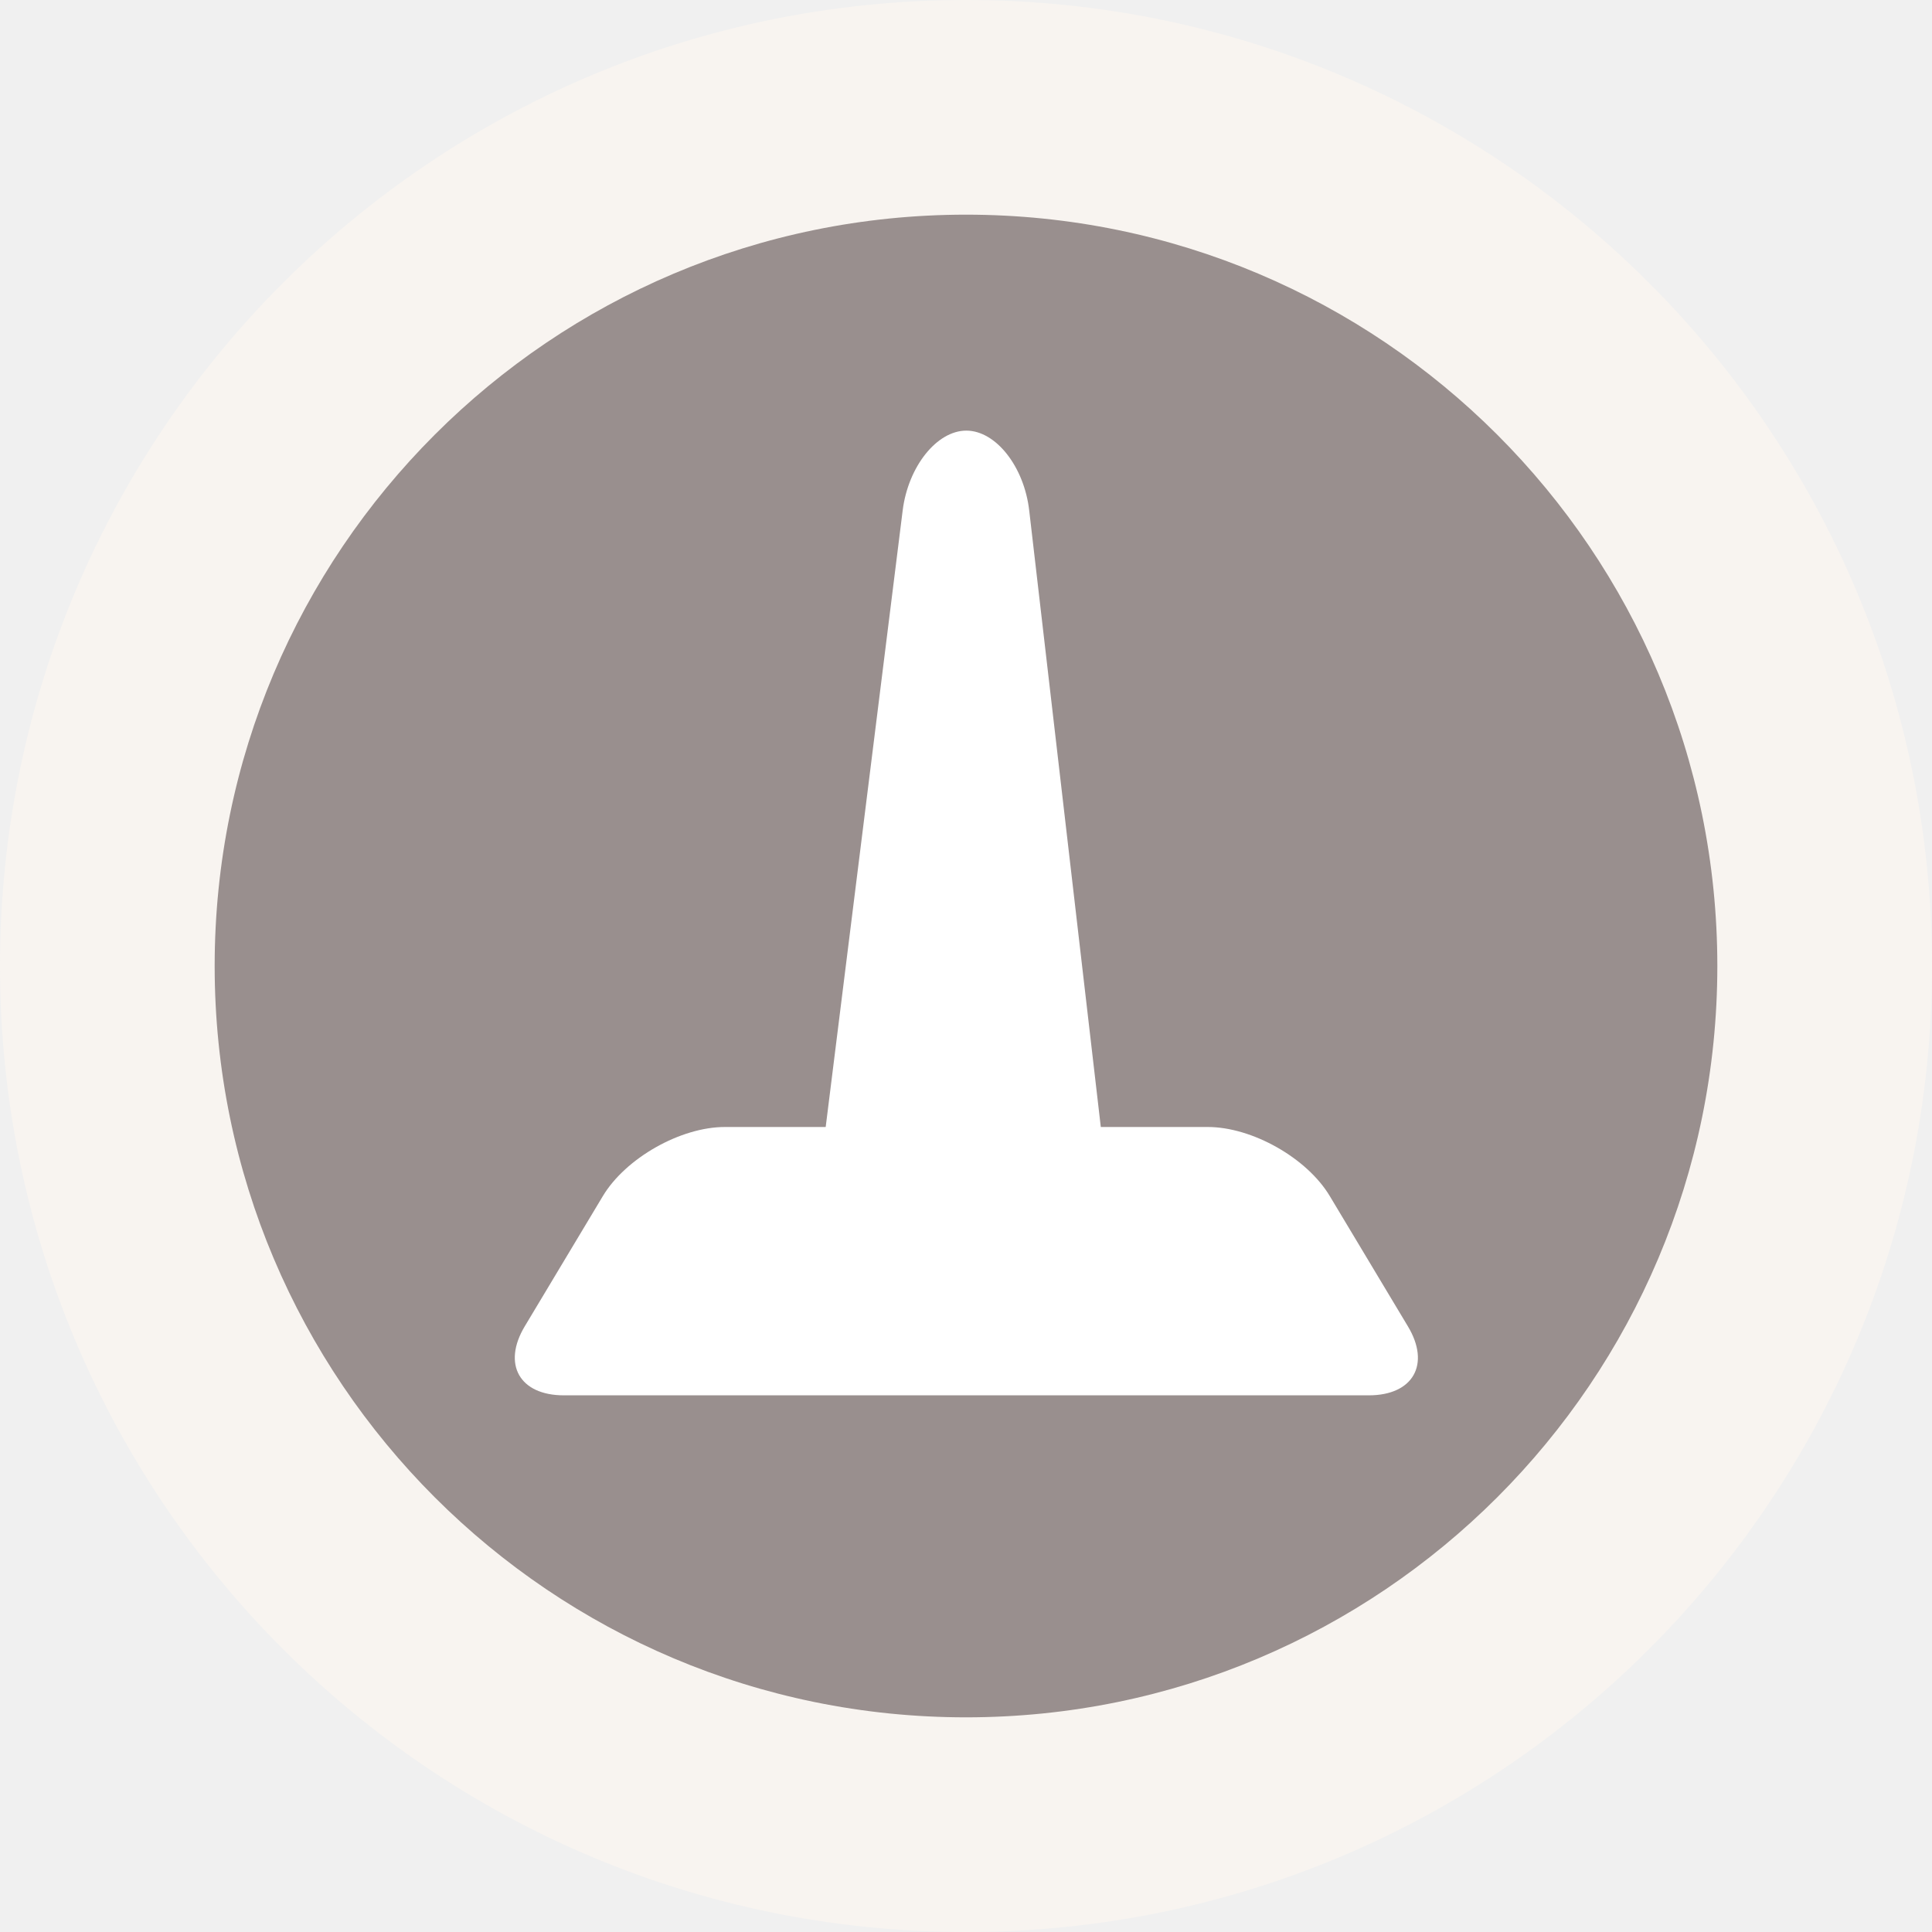
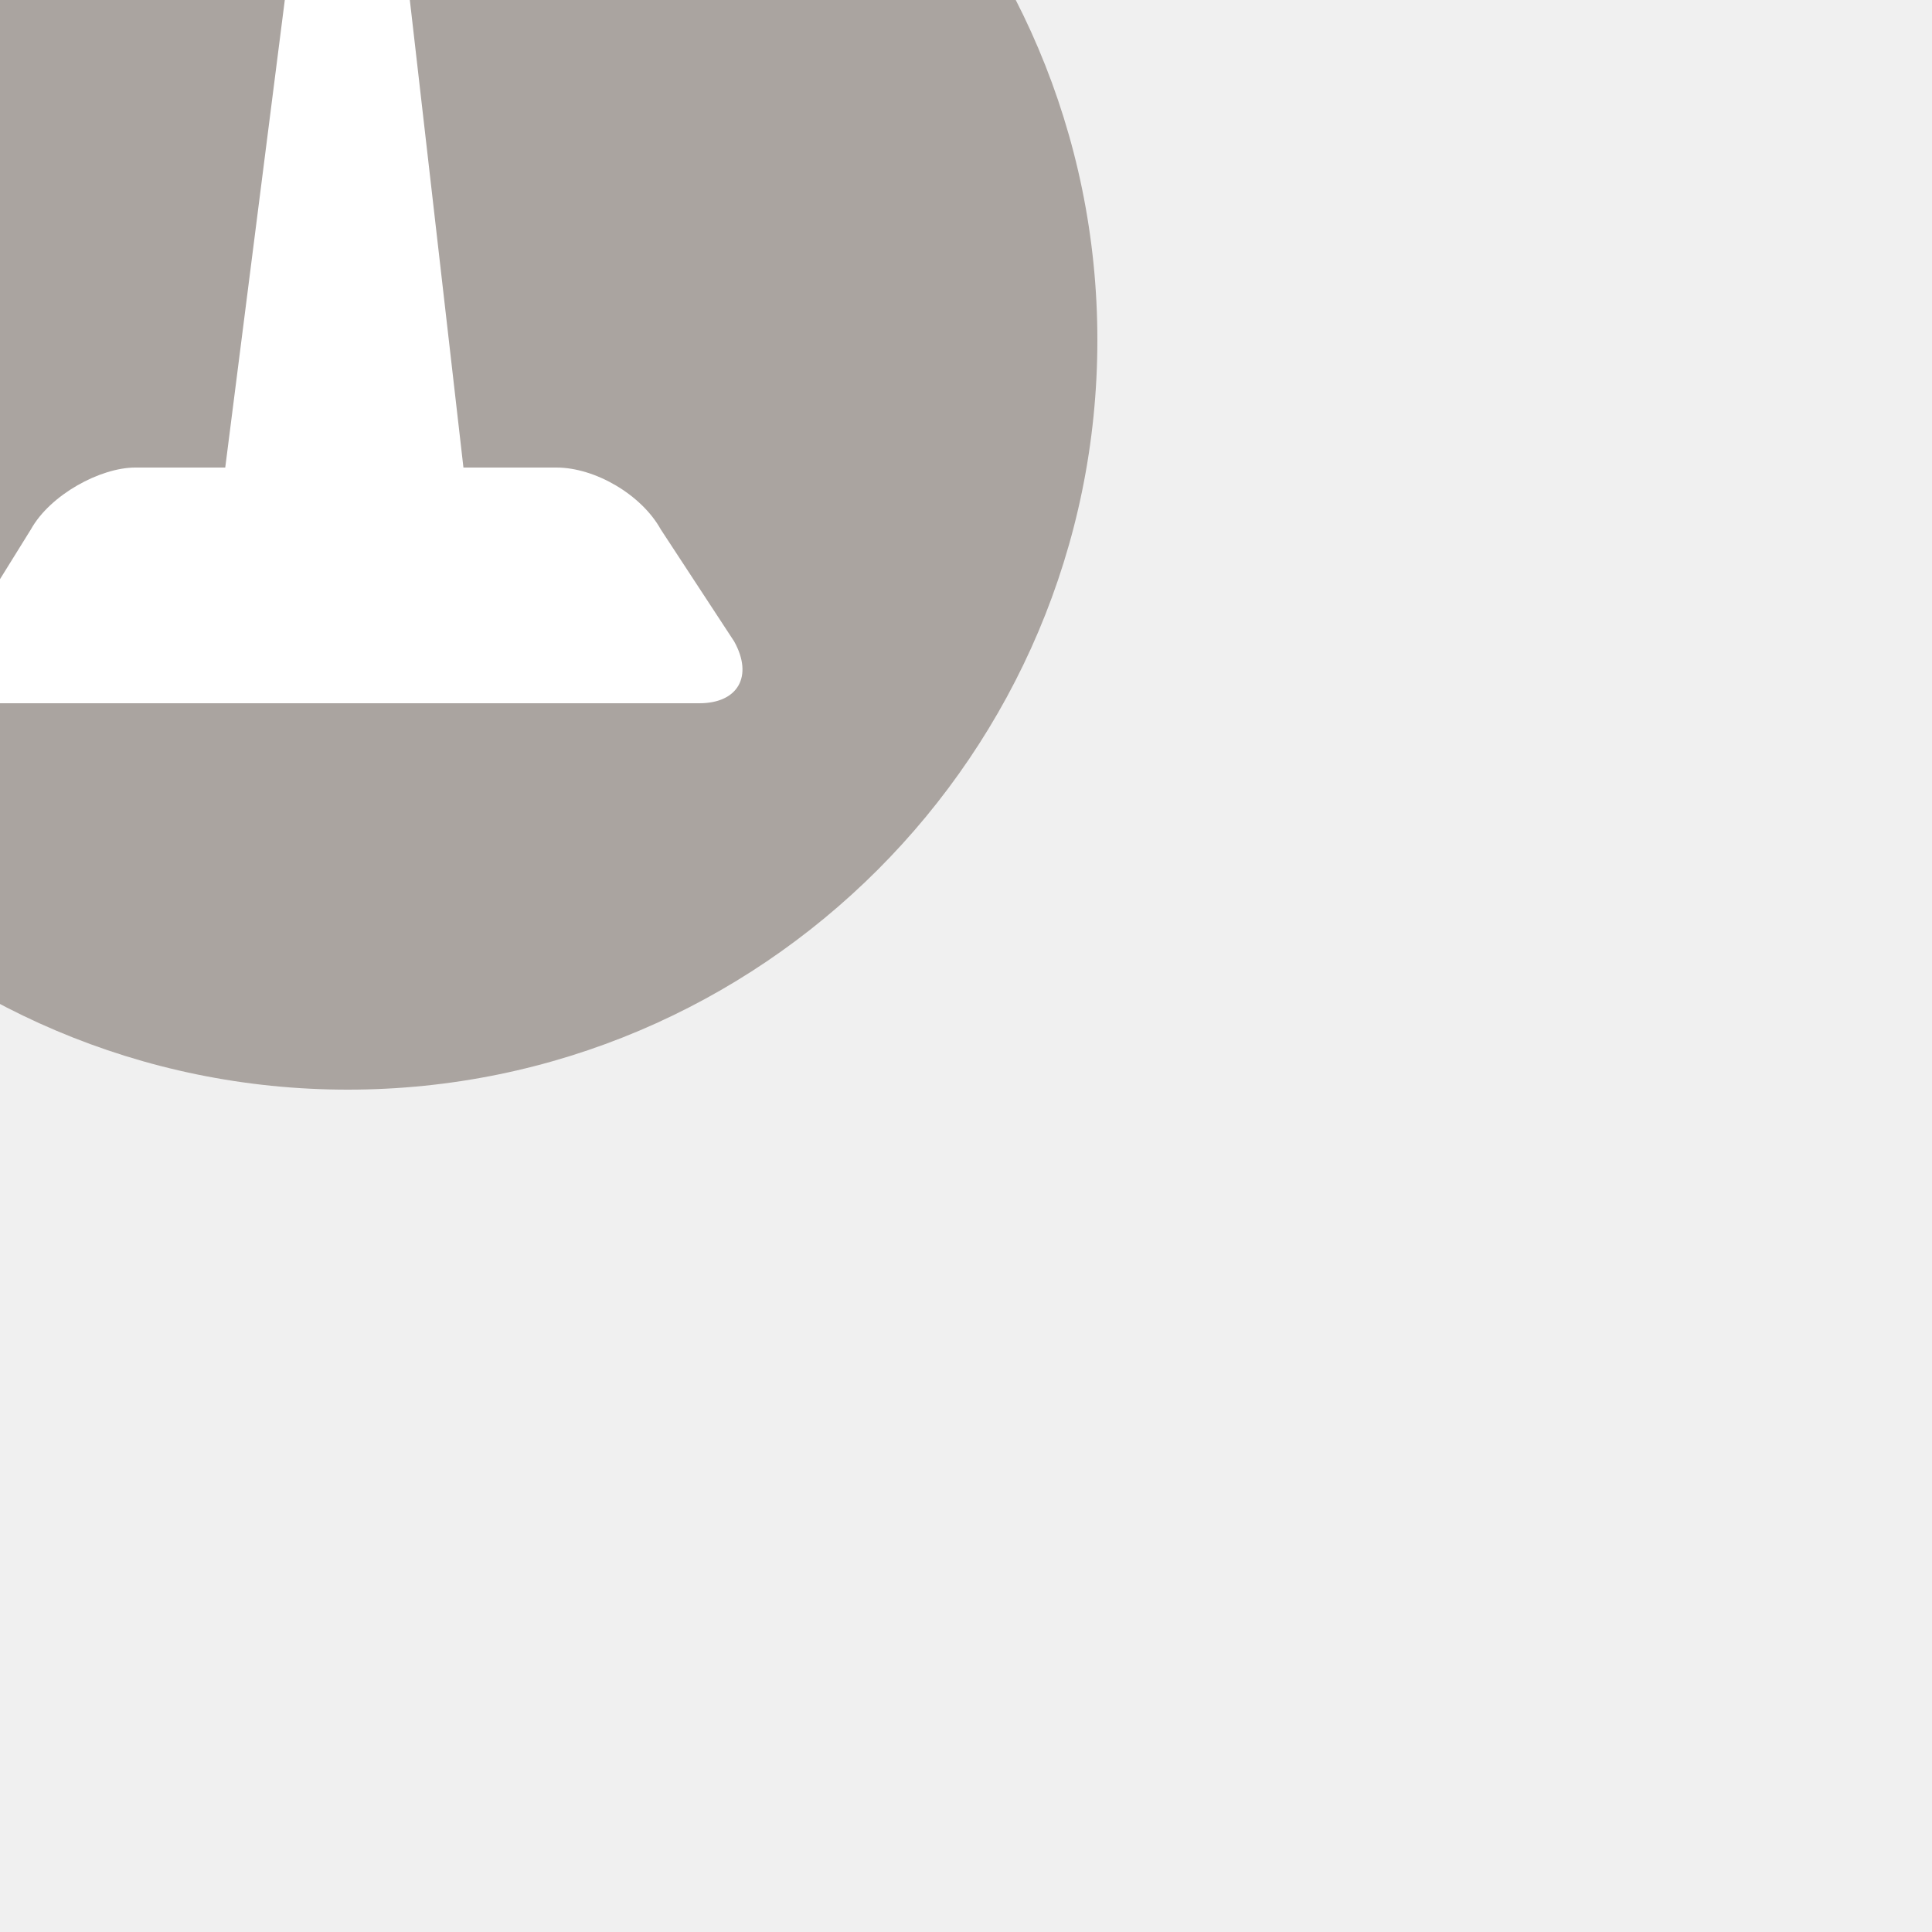
- <svg xmlns="http://www.w3.org/2000/svg" version="1.0" id="Layer_1" x="0px" y="0px" width="18px" height="18px" viewBox="0 0 18 18" enable-background="new 0 0 18 18" xml:space="preserve">
-   <path fill="#F8F4F0" d="M9,0c4.971,0,9,4.03,9,9c0,4.97-4.029,9-9,9c-4.971,0-9-4.03-9-9  C0,4.03,4.029,0,9,0" />
-   <path opacity="0.9" fill="#8F8483" d="M9,2c3.866,0,7,3.134,7,7c0,3.866-3.134,7-7,7c-3.866,0-7-3.134-7-7  C2,5.134,5.134,2,9,2" />
+ <svg xmlns="http://www.w3.org/2000/svg" version="1.1" id="Layer_1" x="0px" y="0px" viewBox="0 0 50 50" enable-background="new 0 0 50 50" xml:space="preserve">
+   <path opacity="0.8" fill="#99918C" enable-background="new    " d="M9-10.6c10.7,0,19.4,8.7,19.4,19.4S19.7,28.2,9,28.2  s-19.4-8.7-19.4-19.4S-1.7-10.6,9-10.6" />
  <g>
-     <path fill="#FFFFFF" d="M13.117,12.357C13.33,12.711,13.166,13,12.753,13H5.253   c-0.412,0-0.576-0.289-0.364-0.643l0.728-1.214C5.83,10.789,6.341,10.5,6.753,10.5   h4.5c0.413,0,0.924,0.289,1.136,0.643L13.117,12.357z" />
-   </g>
-   <g>
-     <path fill="#FFFFFF" d="M10.343,11.25c0.048,0.41-0.251,0.745-0.664,0.745H8.256   c-0.412,0-0.708-0.335-0.657-0.744L8.41,4.756   C8.461,4.347,8.728,4.012,9.003,4.012c0.275,0,0.539,0.335,0.586,0.745   L10.343,11.25z" />
+     <g>
+       <path fill="#FFFFFF" d="M19,16.6c0.5,0.9,0.1,1.6-0.9,1.6H-0.1c-1,0-1.4-0.7-0.9-1.6l1.8-2.9c0.5-0.9,1.8-1.6,2.7-1.6h10.9    c1,0,2.2,0.7,2.7,1.6L19,16.6z" />
+     </g>
+     <g>
+       <path fill="#FFFFFF" d="M12.2,13.9c0.1,1-0.6,1.8-1.6,1.8H7.2c-1,0-1.7-0.8-1.6-1.8l2-15.7c0.1-1,0.8-1.8,1.4-1.8    c0.7,0,1.3,0.8,1.4,1.8L12.2,13.9z" />
+     </g>
  </g>
</svg>
